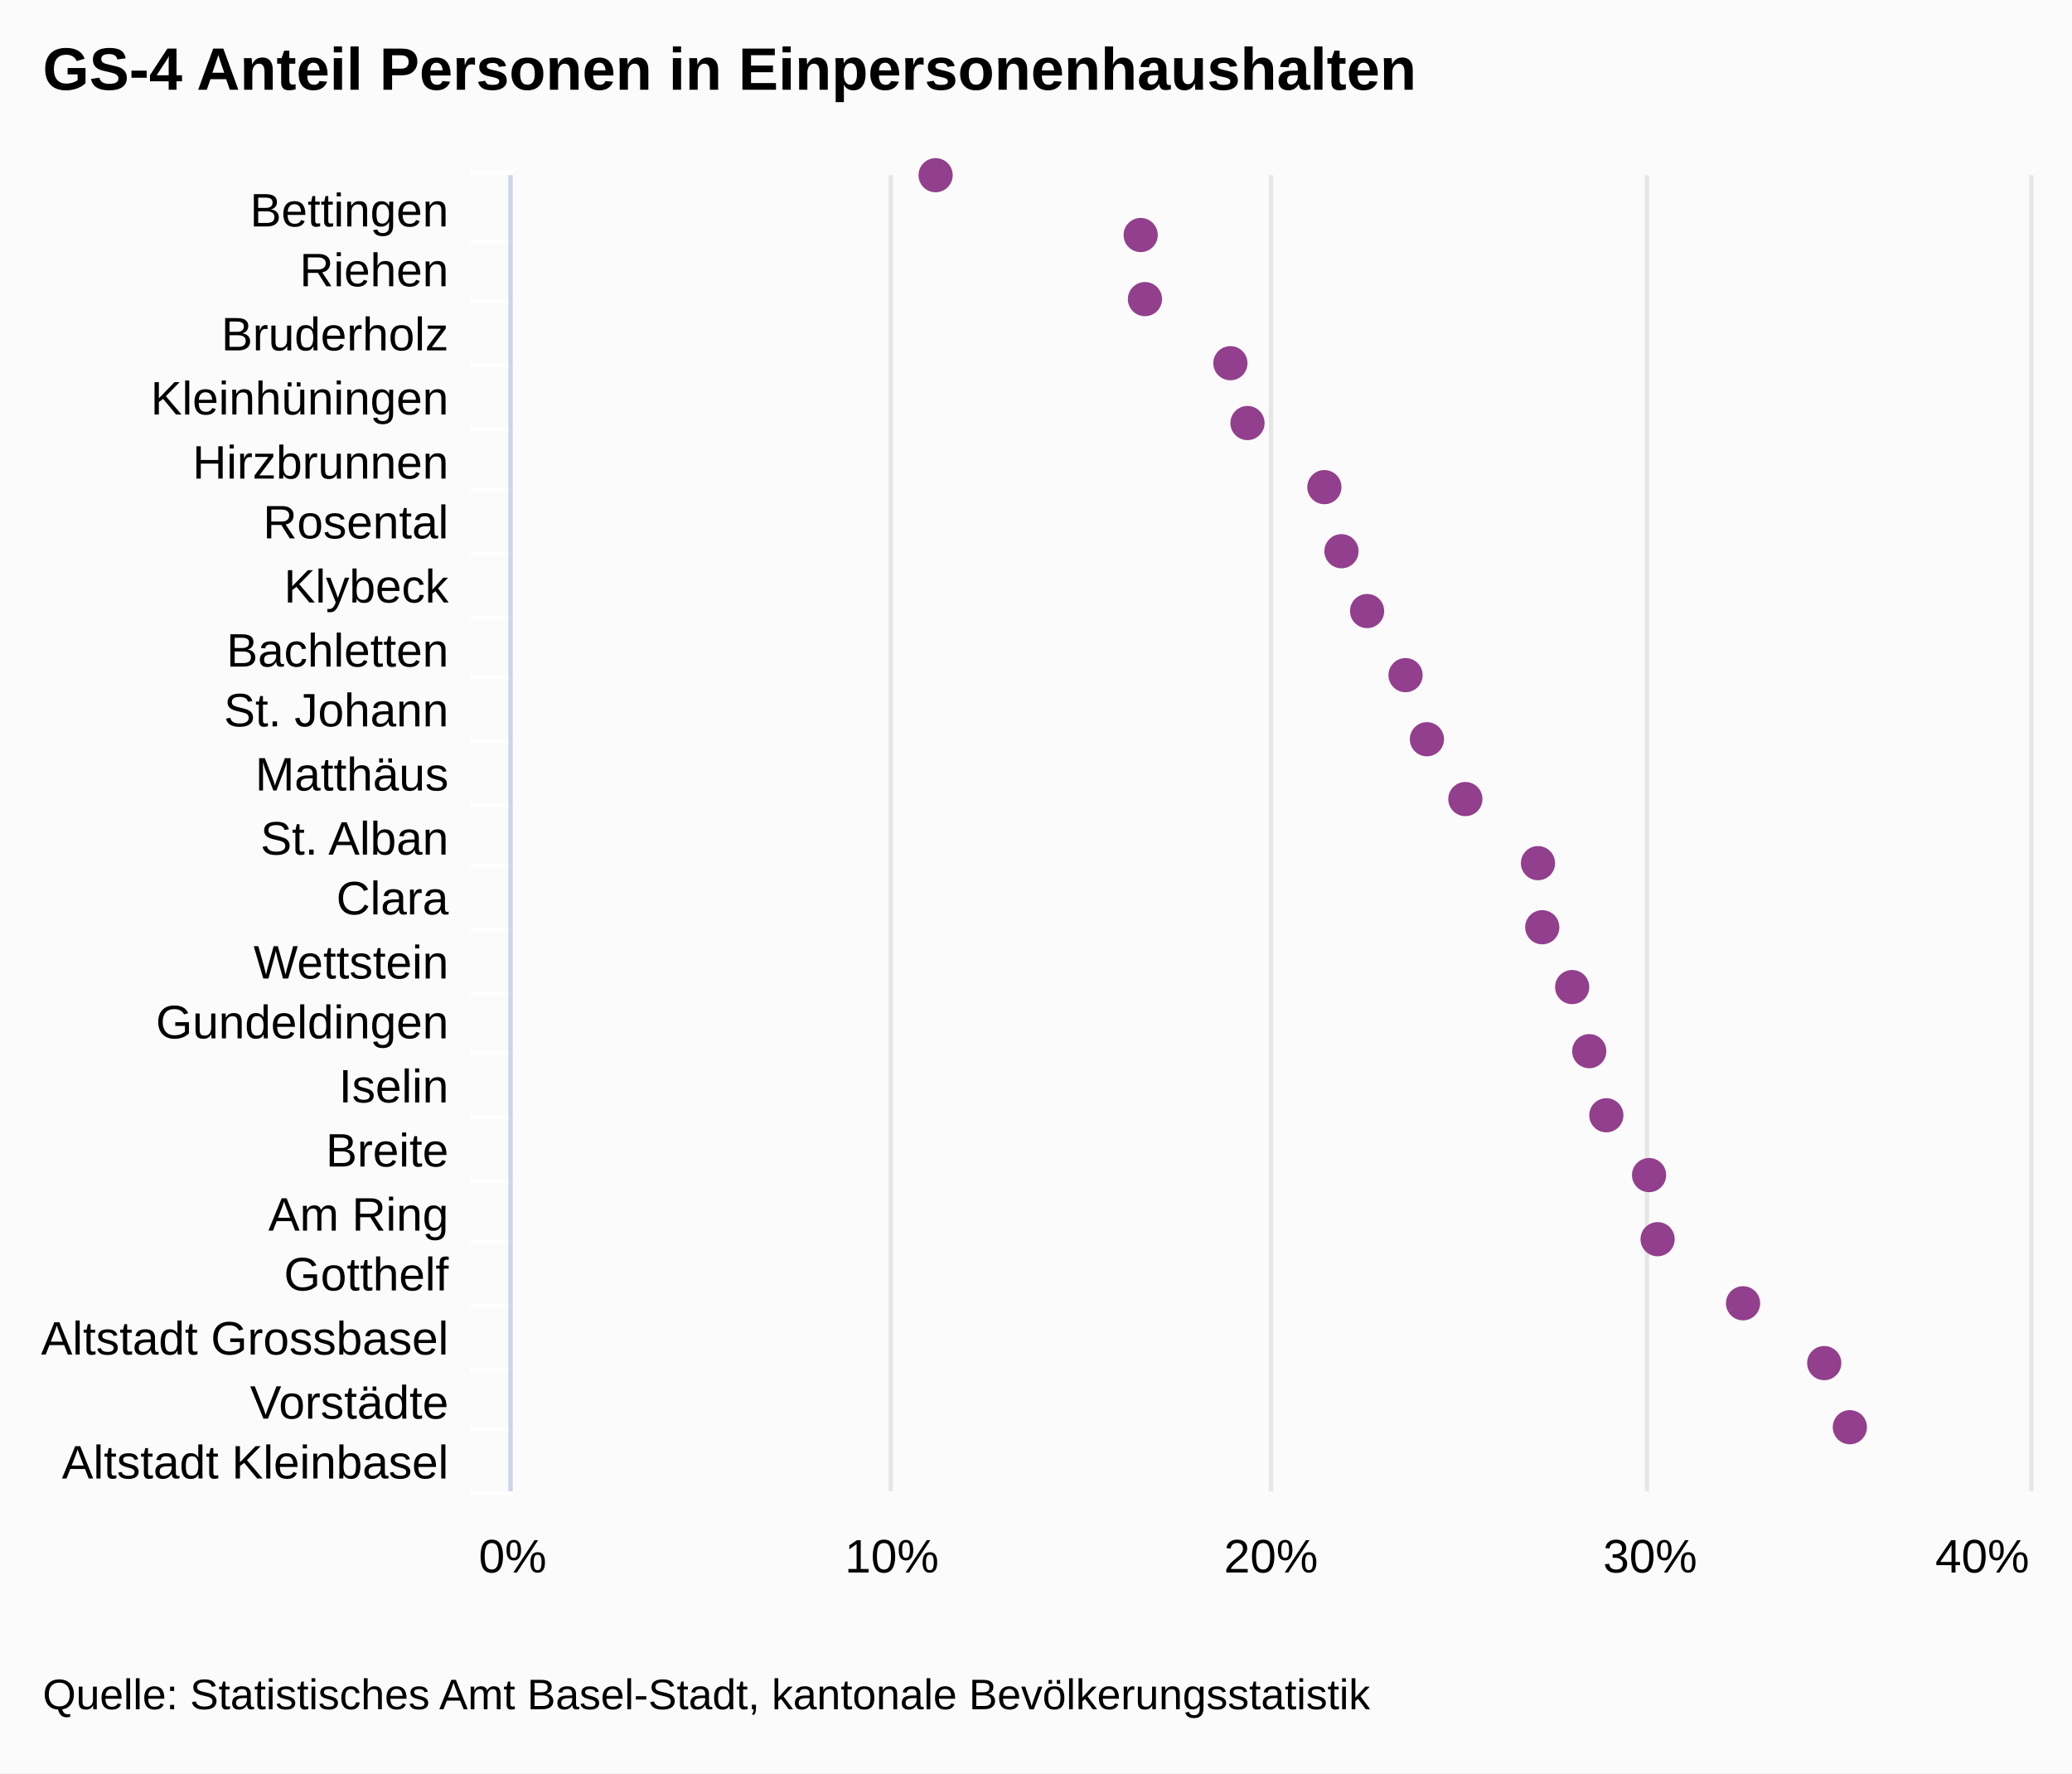
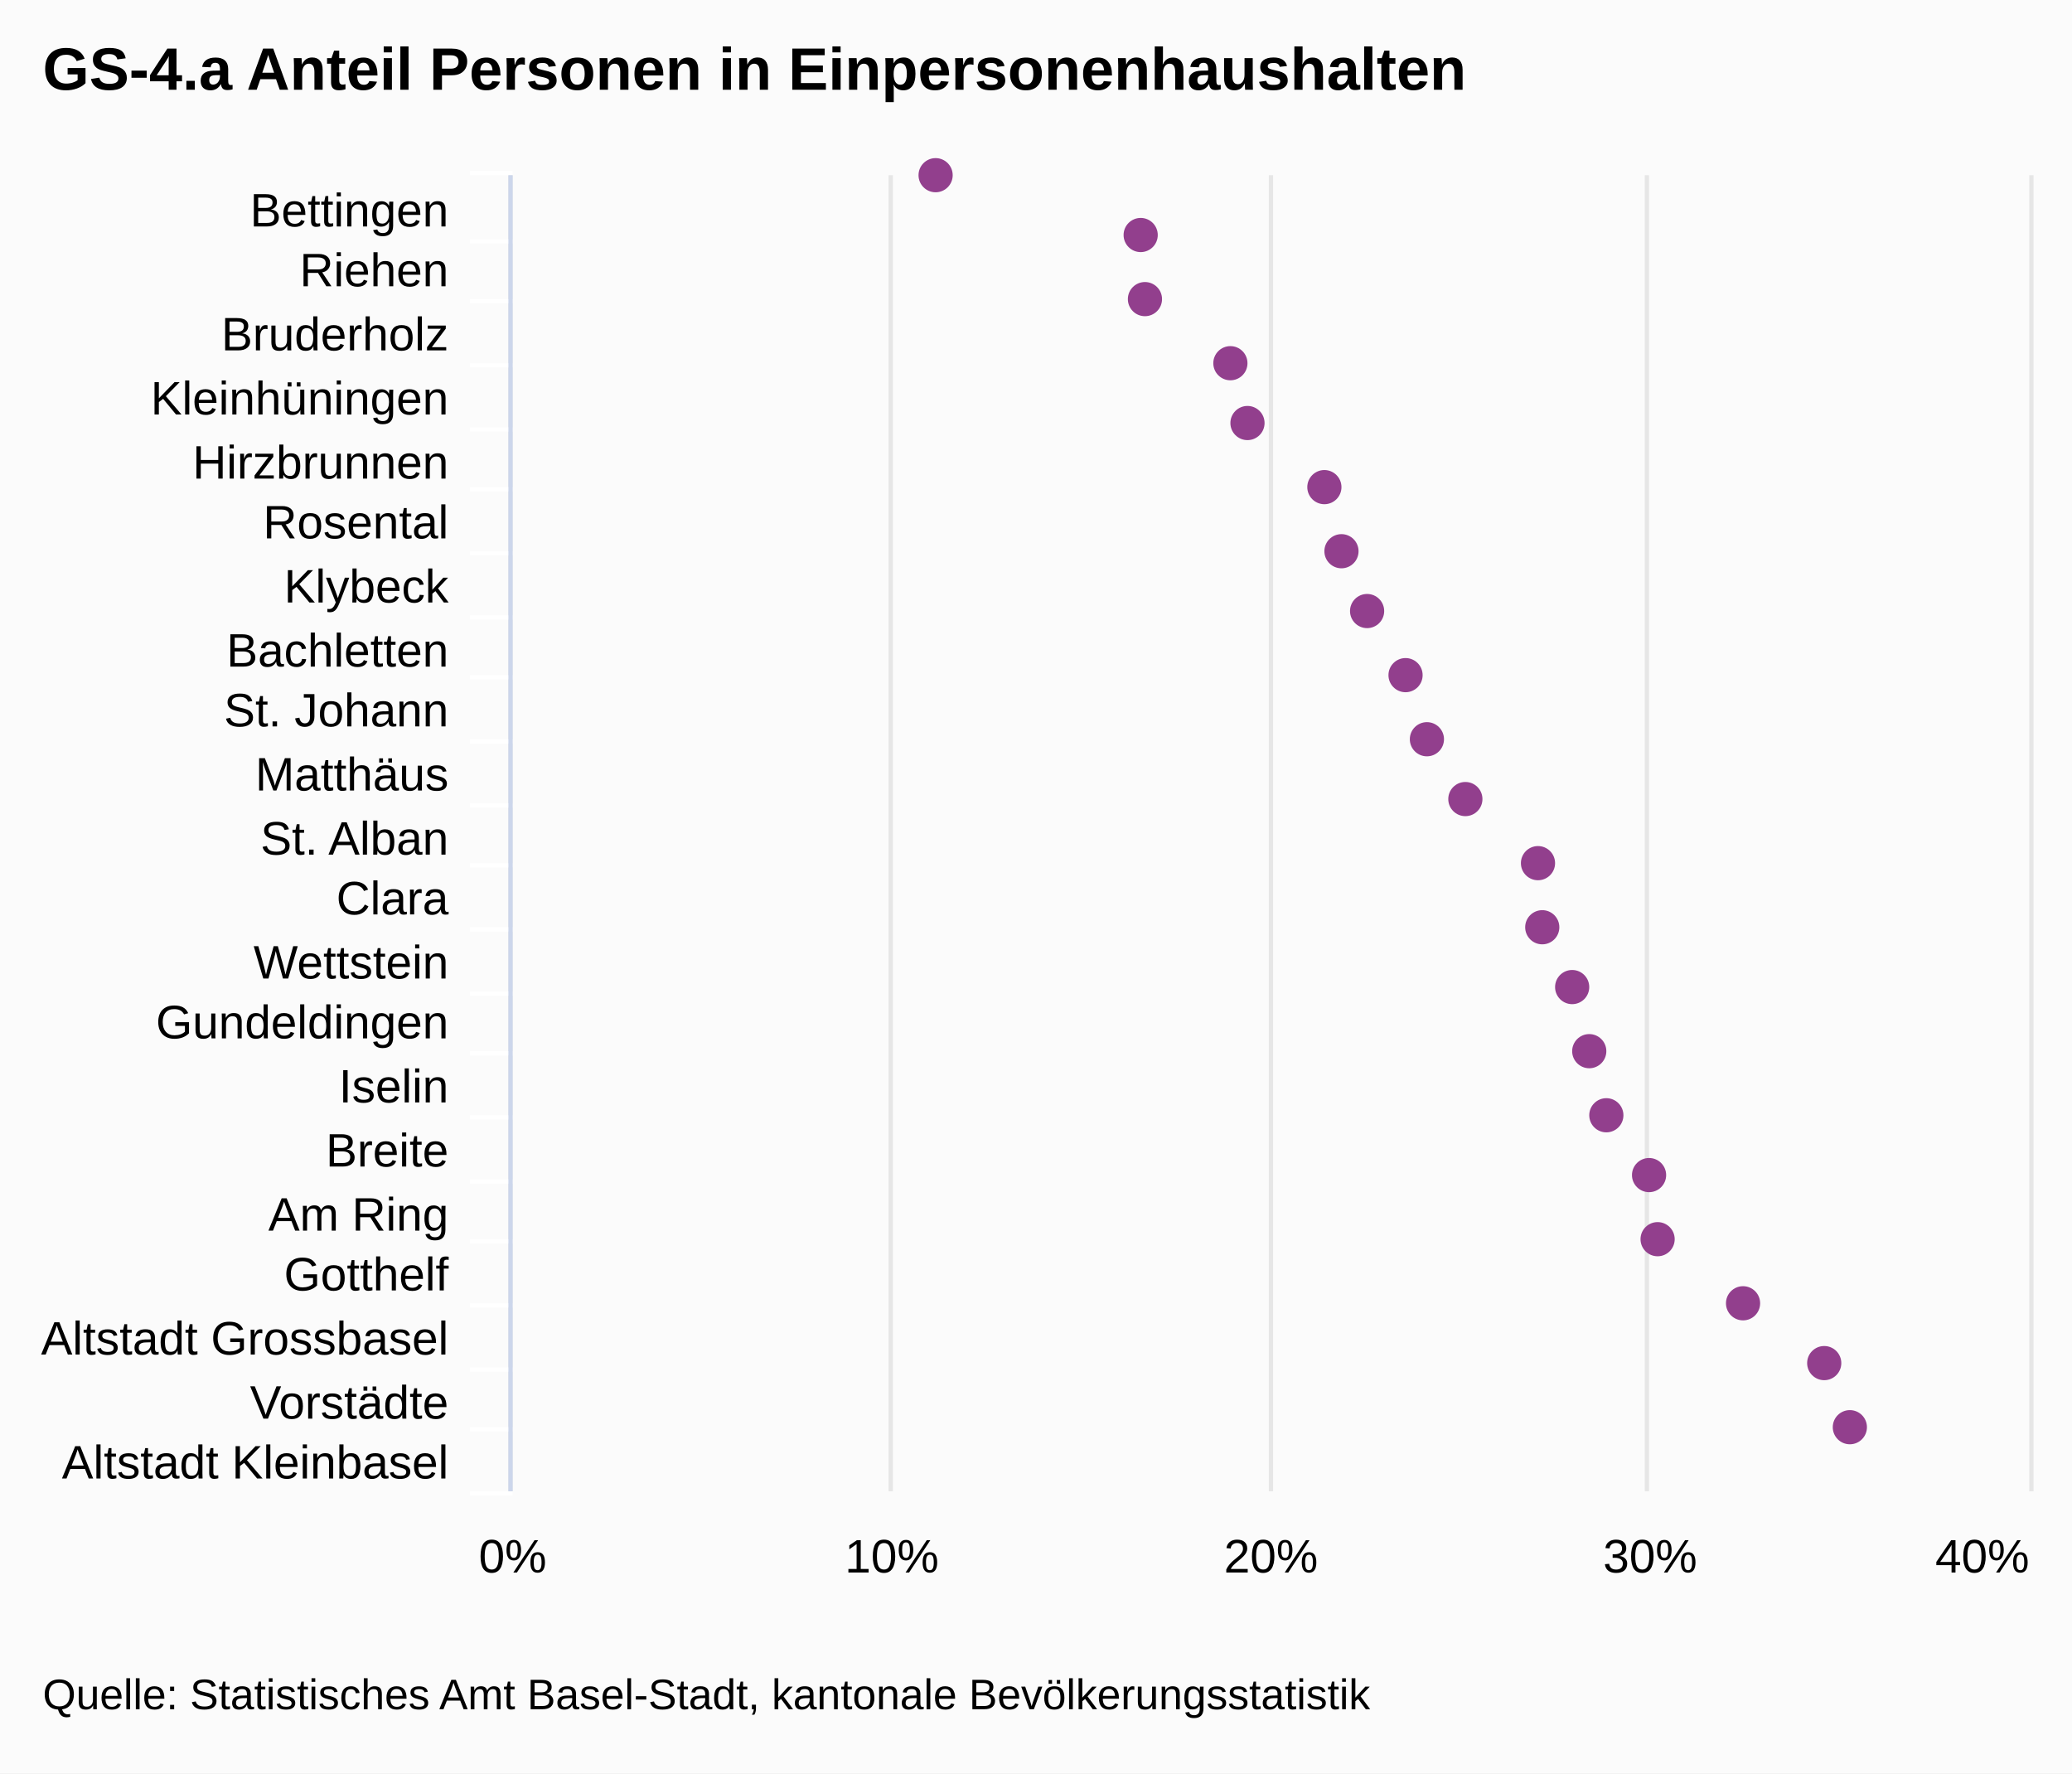
<svg xmlns="http://www.w3.org/2000/svg" class="highcharts-root" viewBox="0 0 485 415" font-family="Arial" font-size="12">
  <rect fill="#fbfbfb" class="highcharts-background" width="485" height="415" rx="0" ry="0" />
  <path fill="none" class="highcharts-plot-background" d="M120 41h355v308H120z" />
  <g class="highcharts-grid highcharts-xaxis-grid">
    <path fill="none" class="highcharts-grid-line" d="M120 56.5h355m-355 14h355m-355 15h355m-355 15h355m-355 14h355m-355 15h355m-355 15h355m-355 14h355m-355 15h355m-355 15h355m-355 14h355m-355 15h355m-355 15h355m-355 14h355m-355 15h355m-355 15h355m-355 14h355m-355 15h355m-355 15h355m-355 14h355m-355 15h355m-355-308h355" />
  </g>
  <g class="highcharts-grid highcharts-yaxis-grid">
    <path fill="none" stroke="#e6e6e6" class="highcharts-grid-line" d="M119.5 41v308m89-308v308m89-308v308m88-308v308m90-308v308" />
  </g>
  <path fill="none" class="highcharts-plot-border" d="M120 41h355v308H120z" />
  <g class="highcharts-axis highcharts-xaxis">
    <path fill="none" class="highcharts-tick" stroke="#FFF" d="M120 56.5h-10m10 14h-10m10 15h-10m10 15h-10m10 14h-10m10 15h-10m10 15h-10m10 14h-10m10 15h-10m10 15h-10m10 14h-10m10 15h-10m10 15h-10m10 14h-10m10 15h-10m10 15h-10m10 14h-10m10 15h-10m10 15h-10m10 14h-10m10 15h-10m10-309h-10" />
    <path fill="none" class="highcharts-axis-line" stroke="#ccd6eb" d="M119.5 41v308" />
  </g>
  <g class="highcharts-axis highcharts-yaxis">
    <path fill="none" class="highcharts-axis-line" d="M120 349h355" />
  </g>
  <g class="highcharts-series-group">
    <g class="highcharts-markers highcharts-series-0 highcharts-scatter-series highcharts-color-undefined highcharts-tracker">
      <path fill="#923F8D" d="M219 45a4 4 0 1 1 .004 0zm48 14a4 4 0 1 1 .004 0zm1 15a4 4 0 1 1 .004 0zm20 15a4 4 0 1 1 .004 0zm4 14a4 4 0 1 1 .004 0zm18 15a4 4 0 1 1 .004 0zm4 15a4 4 0 1 1 .004 0zm6 14a4 4 0 1 1 .004 0zm9 15a4 4 0 1 1 .004 0zm5 15a4 4 0 1 1 .004 0zm9 14a4 4 0 1 1 .004 0zm17 15a4 4 0 1 1 .004 0zm1 15a4 4 0 1 1 .004 0zm7 14a4 4 0 1 1 .004 0zm4 15a4 4 0 1 1 .004 0zm4 15a4 4 0 1 1 .004 0zm10 14a4 4 0 1 1 .004 0zm2 15a4 4 0 1 1 .004 0zm20 15a4 4 0 1 1 .004 0zm19 14a4 4 0 1 1 .004 0zm6 15a4 4 0 1 1 .004 0z" class="highcharts-point" />
    </g>
  </g>
  <text x="10" class="highcharts-title" y="21" color="#000" font-size="14" font-weight="700">
-     <tspan>GS-4 Anteil Personen in Einpersonenhaushalten</tspan>
+     <tspan>GS-4.a Anteil Personen in Einpersonenhaushalten</tspan>
  </text>
  <g class="highcharts-axis-labels highcharts-xaxis-labels" text-anchor="end" color="#000" cursor="default" font-size="11">
    <text x="105" y="53">
      <tspan>Bettingen</tspan>
    </text>
    <text x="105" y="67">
      <tspan>Riehen</tspan>
    </text>
    <text x="105" y="82">
      <tspan>Bruderholz</tspan>
    </text>
    <text x="105" y="97">
      <tspan>Kleinhüningen</tspan>
    </text>
    <text x="105" y="112">
      <tspan>Hirzbrunnen</tspan>
    </text>
    <text x="105" y="126">
      <tspan>Rosental</tspan>
    </text>
    <text x="105" y="141">
      <tspan>Klybeck</tspan>
    </text>
    <text x="105" y="156">
      <tspan>Bachletten</tspan>
    </text>
    <text x="105" y="170">
      <tspan>St. Johann</tspan>
    </text>
    <text x="105" y="185">
      <tspan>Matthäus</tspan>
    </text>
    <text x="105" y="200">
      <tspan>St. Alban</tspan>
    </text>
    <text x="105" y="214">
      <tspan>Clara</tspan>
    </text>
    <text x="105" y="229">
      <tspan>Wettstein</tspan>
    </text>
    <text x="105" y="243">
      <tspan>Gundeldingen</tspan>
    </text>
    <text x="105" y="258">
      <tspan>Iselin</tspan>
    </text>
    <text x="105" y="273">
      <tspan>Breite</tspan>
    </text>
    <text x="105" y="288">
      <tspan>Am Ring</tspan>
    </text>
    <text x="105" y="302">
      <tspan>Gotthelf</tspan>
    </text>
    <text x="105" y="317">
      <tspan>Altstadt Grossbasel</tspan>
    </text>
    <text x="105" y="332">
      <tspan>Vorstädte</tspan>
    </text>
    <text x="105" y="346">
      <tspan>Altstadt Kleinbasel</tspan>
    </text>
  </g>
  <g class="highcharts-axis-labels highcharts-yaxis-labels" text-anchor="middle" color="#000" cursor="default" font-size="11">
    <text x="120" y="368">
      <tspan>0%</tspan>
    </text>
    <text x="208.75" y="368">
      <tspan>10%</tspan>
    </text>
    <text x="297.5" y="368">
      <tspan>20%</tspan>
    </text>
    <text x="386.25" y="368">
      <tspan>30%</tspan>
    </text>
    <text x="464" y="368">
      <tspan>40%</tspan>
    </text>
  </g>
  <text x="10" class="highcharts-credits" y="400" cursor="default" color="#000" font-size="10">
    <tspan>Quelle: Statistisches Amt Basel-Stadt, kantonale Bevölkerungsstatistik</tspan>
  </text>
</svg>
